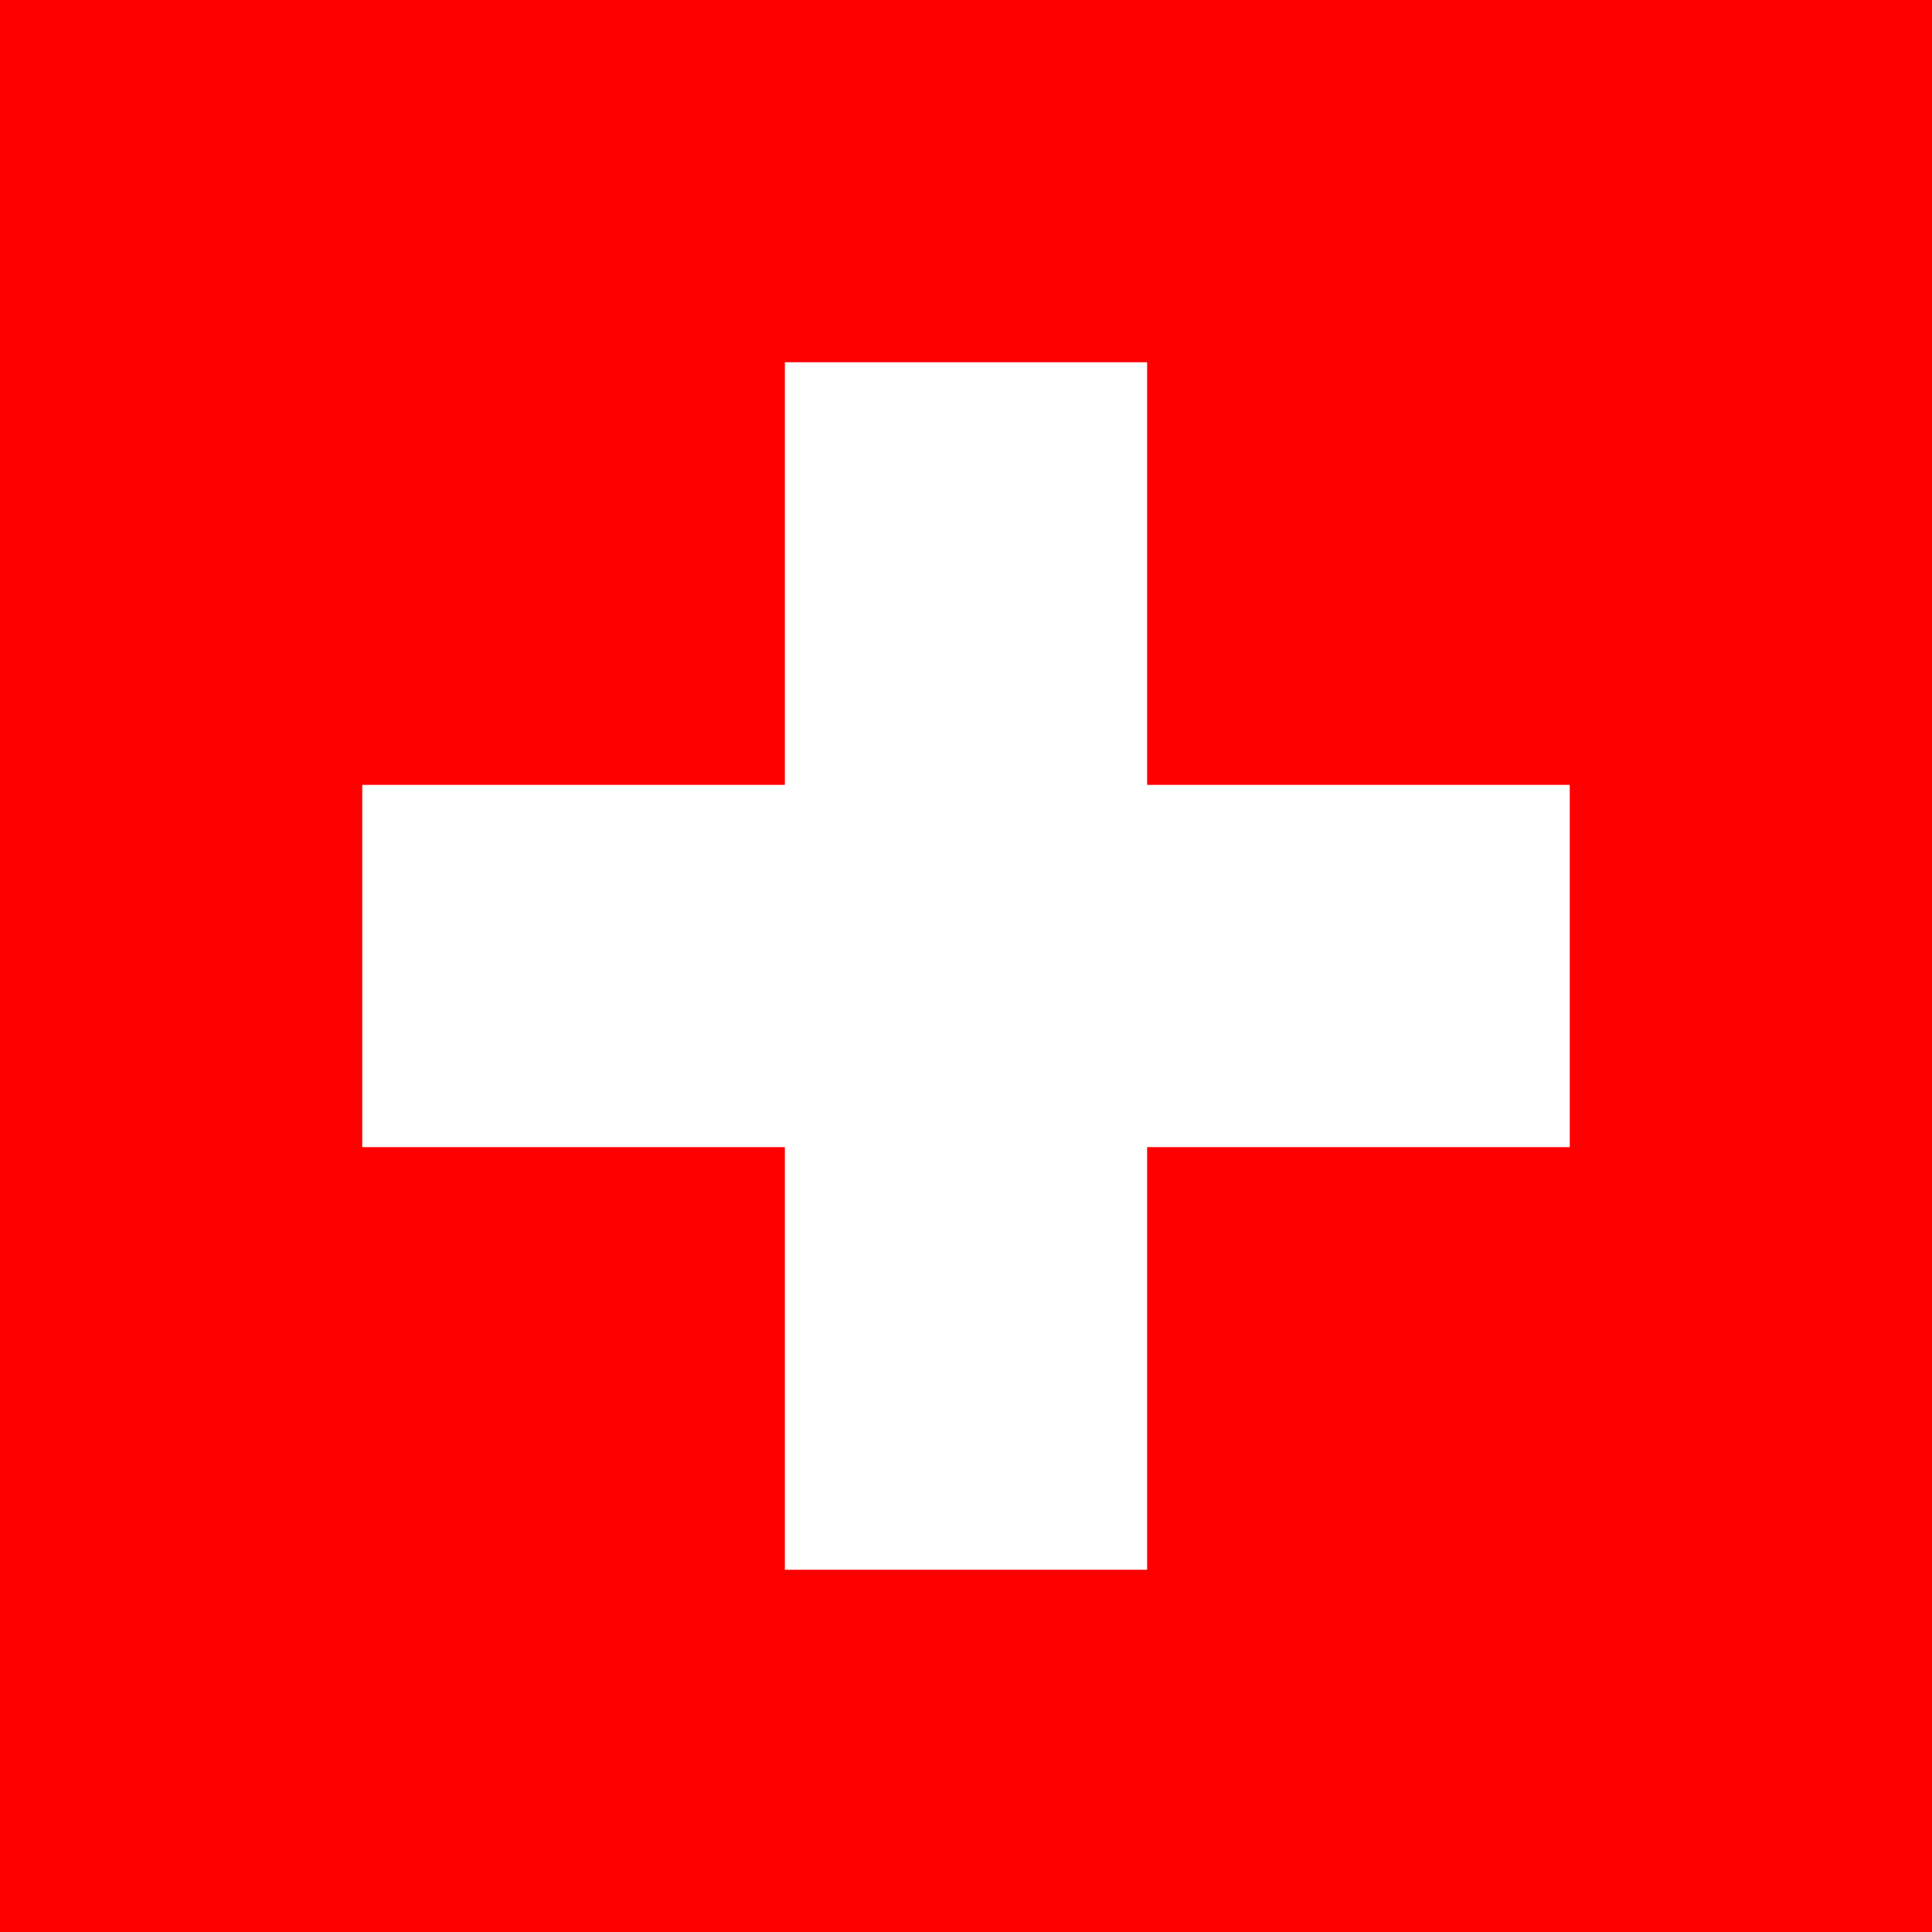
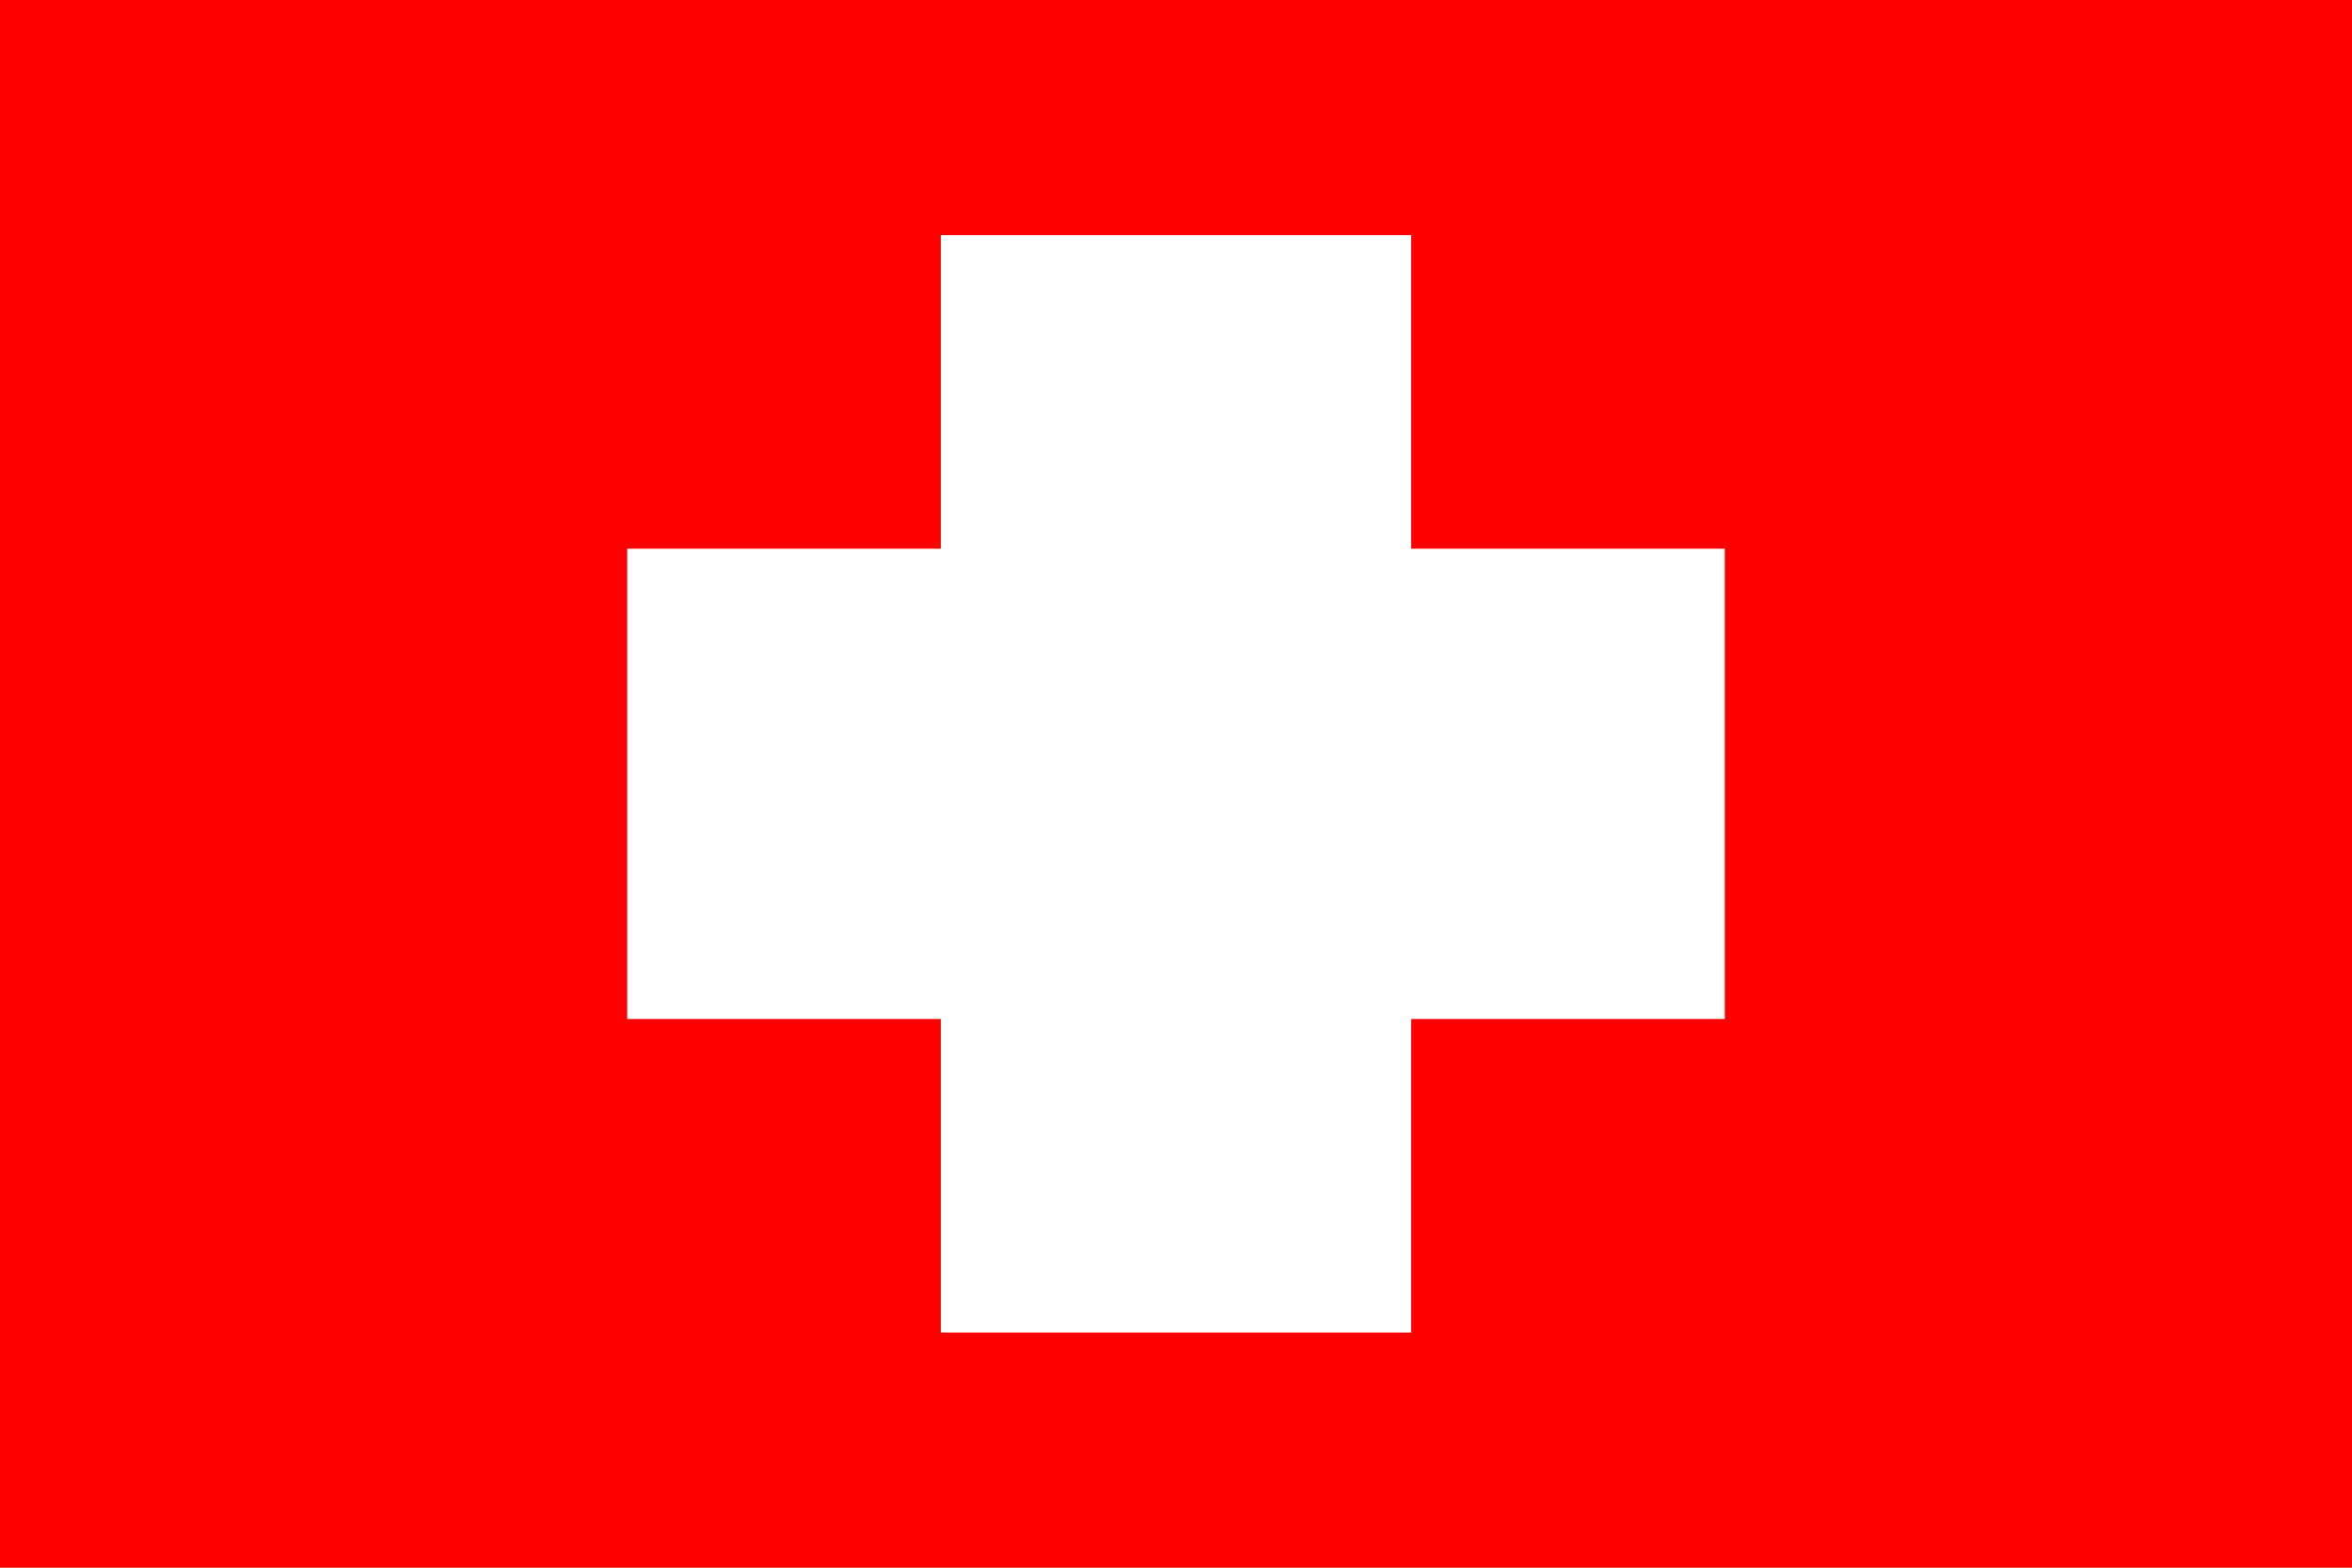
- <svg xmlns="http://www.w3.org/2000/svg" width="512" height="512" viewBox="0 0 32 32">
-   <path d="M0 0h32v32H0z" fill="red" />
-   <path d="M13 6h6v7h7v6h-7v7h-6v-7H6v-6h7z" fill="#fff" />
+ <svg xmlns="http://www.w3.org/2000/svg" viewBox="0 0 30 20">
+   <rect width="30" height="20" fill="#ff0000" />
+   <rect x="12" y="3" width="6" height="14" fill="#fff" />
+   <rect x="8" y="7" width="14" height="6" fill="#fff" />
</svg>
